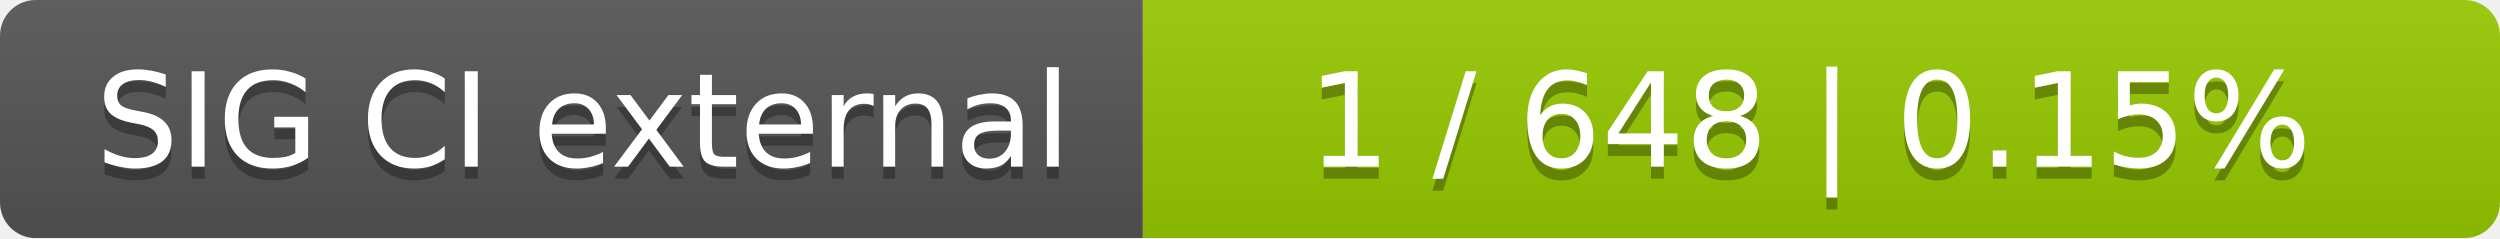
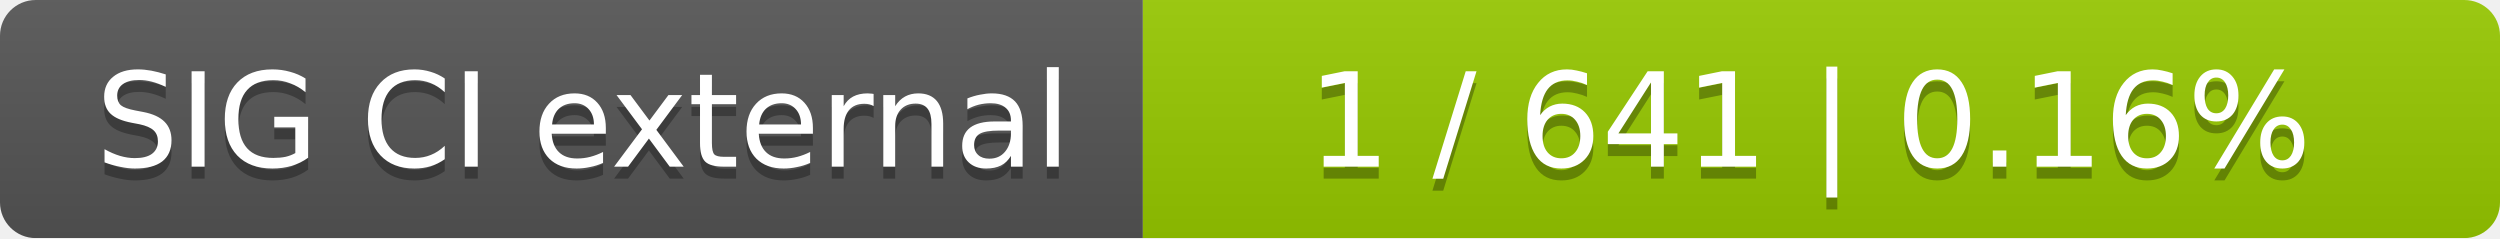
<svg xmlns="http://www.w3.org/2000/svg" width="210" height="20">
  <linearGradient id="smooth" x2="0" y2="100%">
    <stop offset="0" stop-color="#bbb" stop-opacity=".1" />
    <stop offset="1" stop-opacity=".1" />
  </linearGradient>
  <mask id="round">
    <rect width="210" height="20" rx="3" fill="#fff" />
  </mask>
  <g mask="url(#round)">
    <rect width="96" height="20" fill="#555" />
    <rect x="96" width="114" height="20" fill="#97ca00" />
    <rect width="210" height="20" fill="url(#smooth)" />
  </g>
  <g fill="#fff" text-anchor="middle" font-family="DejaVu Sans,Verdana,Geneva,sans-serif" font-size="11">
    <text x="49" y="15" fill="#010101" fill-opacity=".3">SIG CI external</text>
    <text x="49" y="14">SIG CI external</text>
-     <text x="152" y="15" fill="#010101" fill-opacity=".3">1 / 648    |    0.15%</text>
-     <text x="152" y="14">1 / 648    |    0.15%</text>
+     <text x="152" y="15" fill="#010101" fill-opacity=".3">1 / 641    |    0.16%</text>
+     <text x="152" y="14">1 / 641    |    0.16%</text>
  </g>
</svg>
